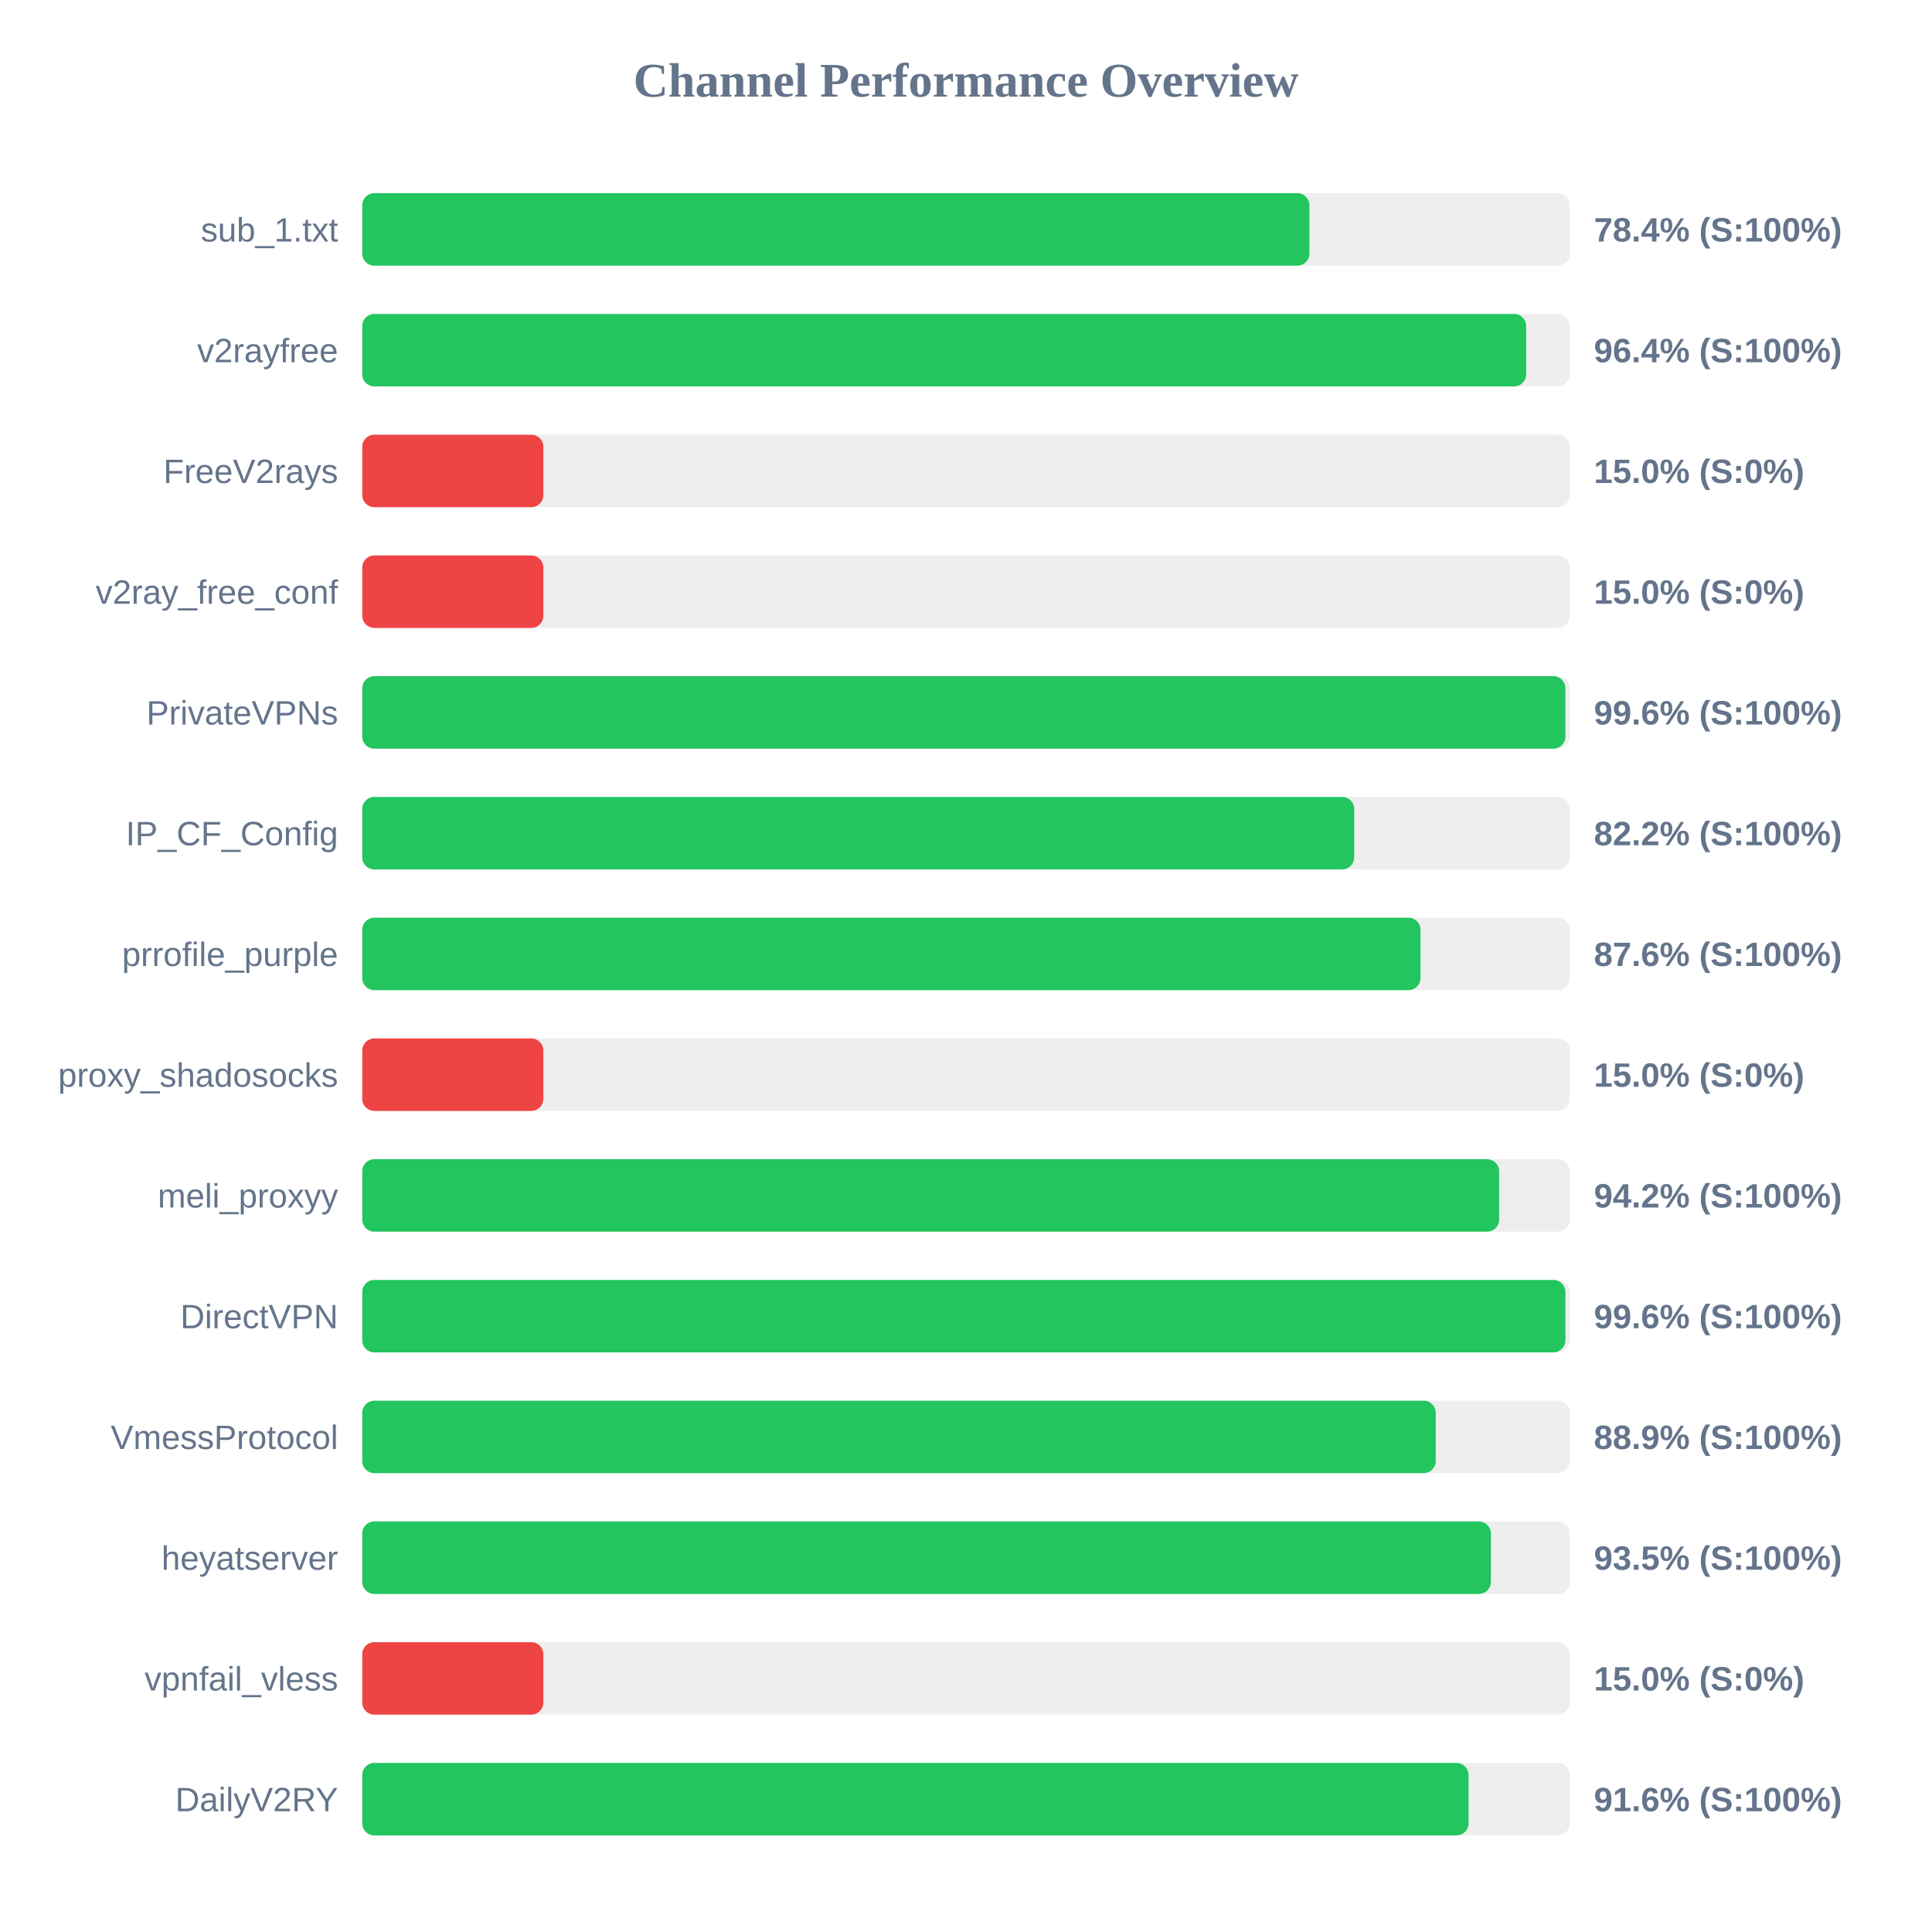
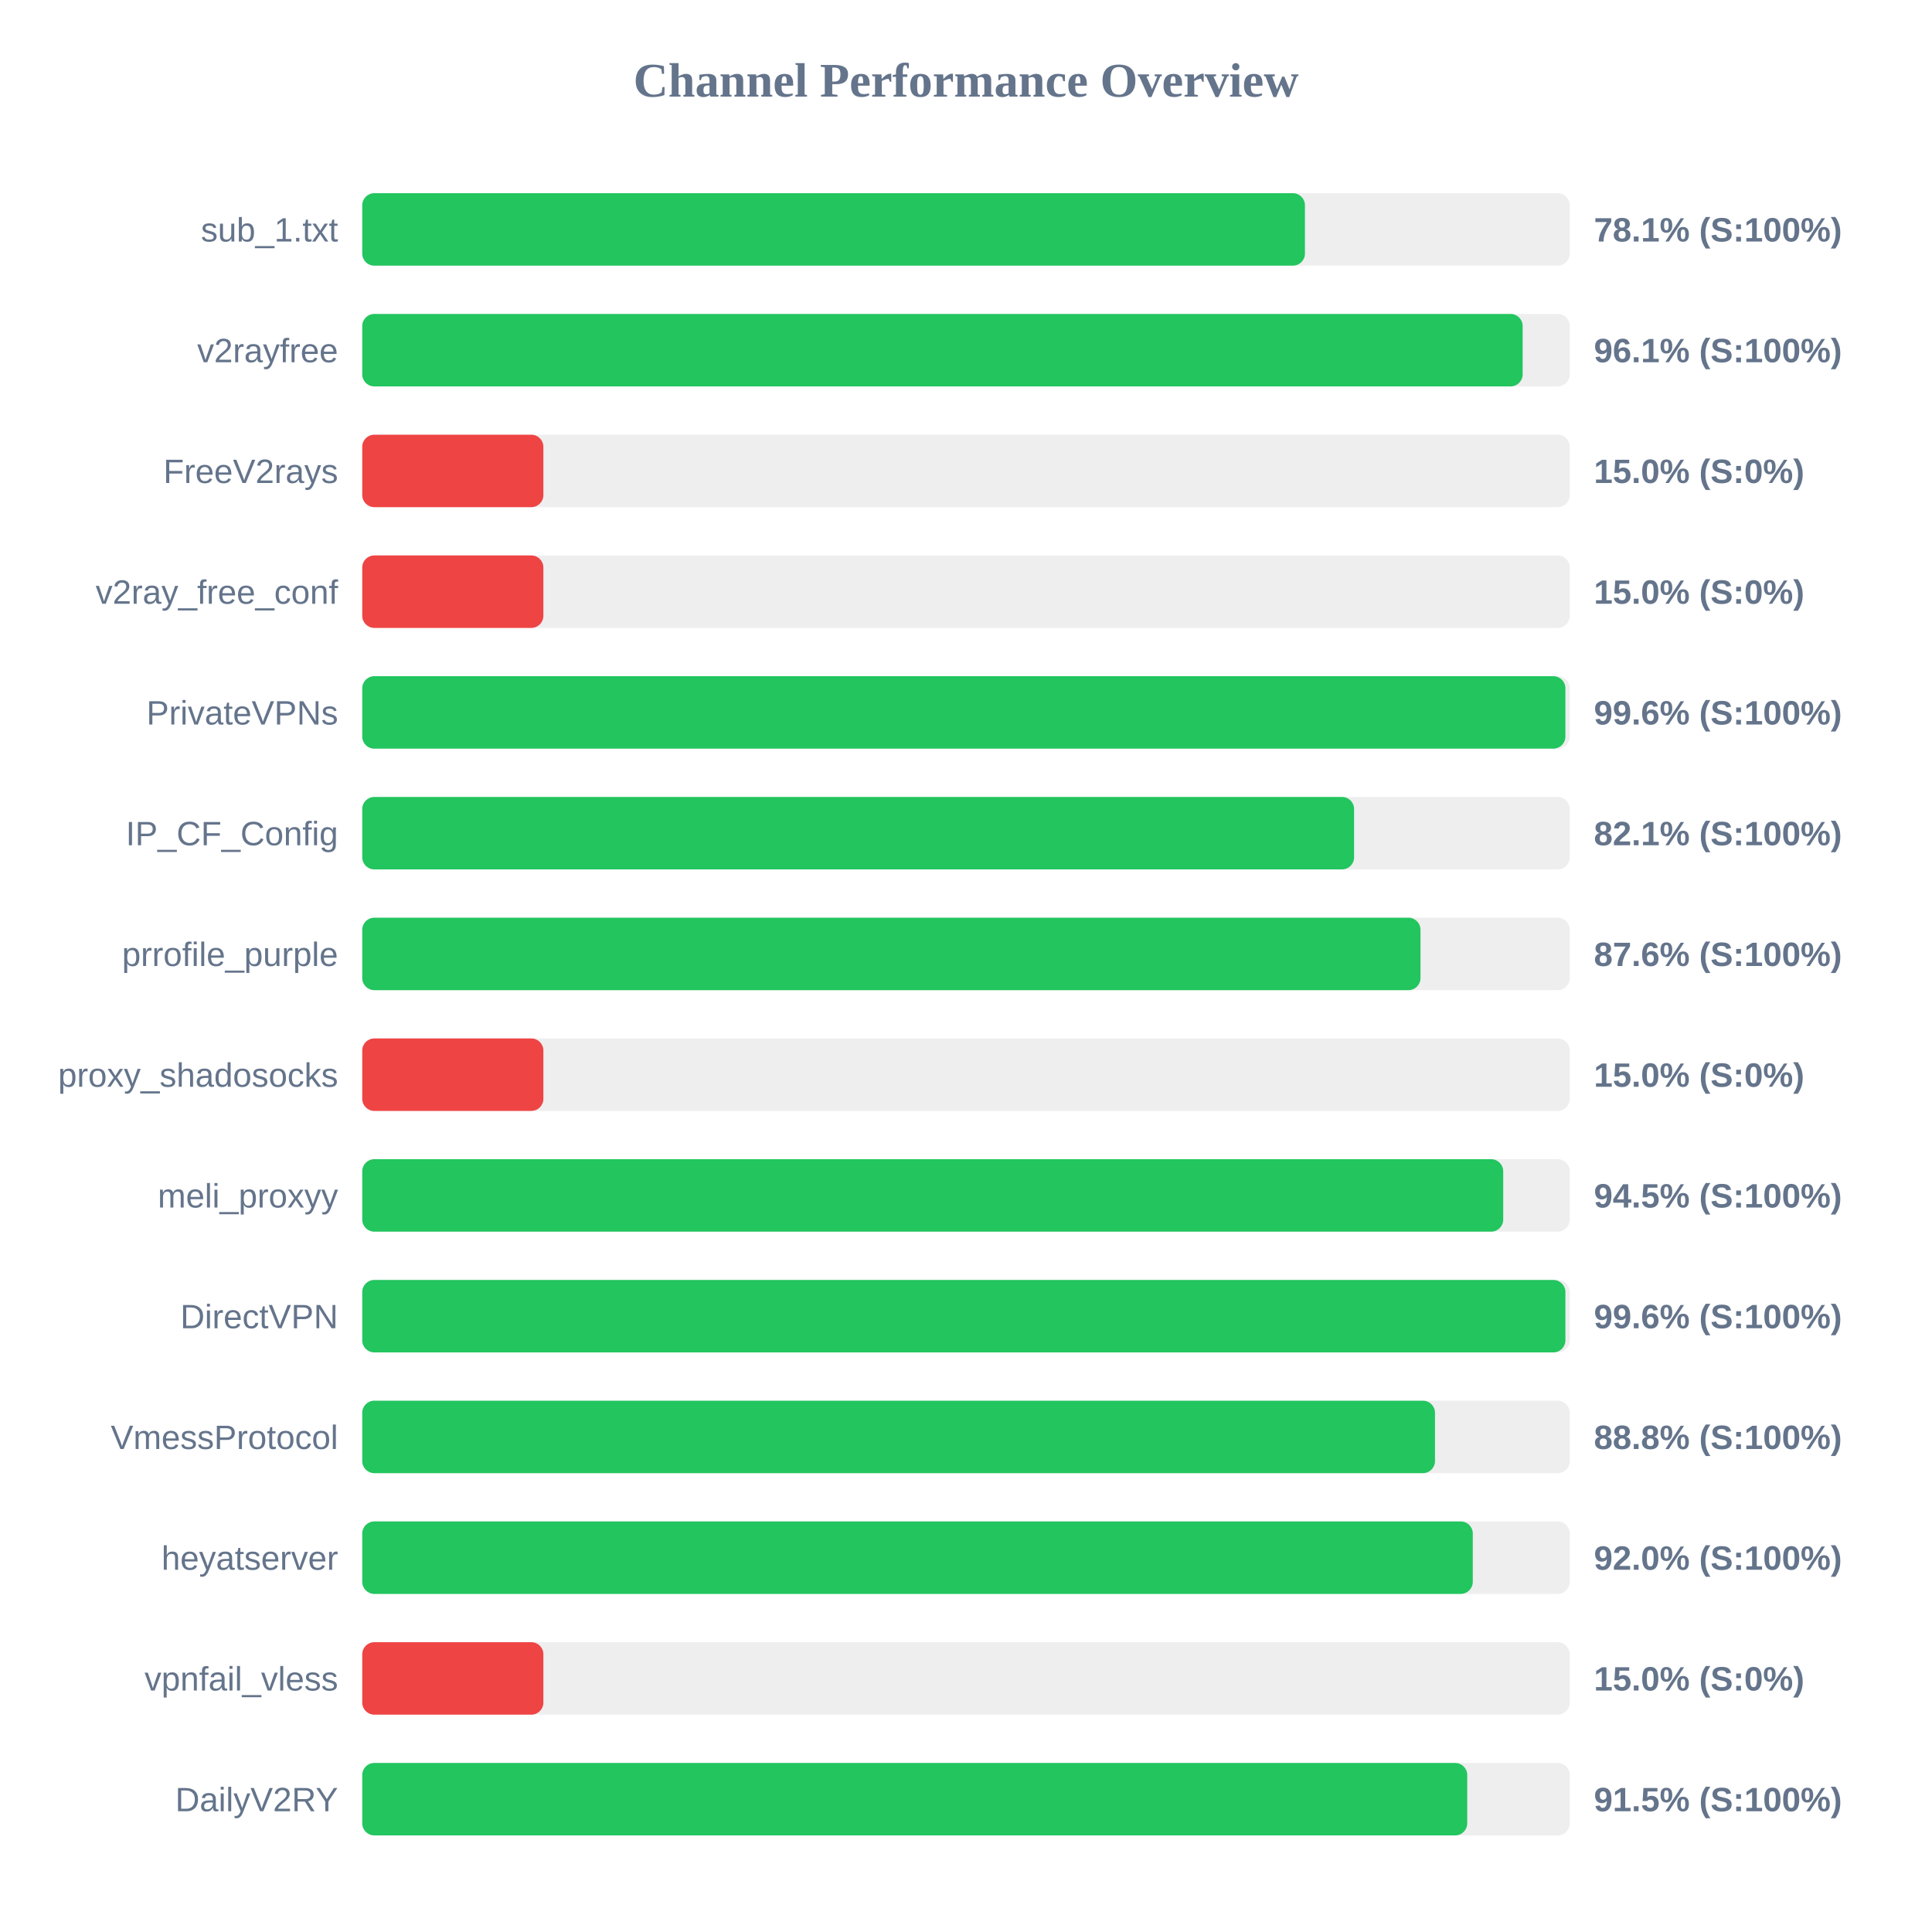
<svg xmlns="http://www.w3.org/2000/svg" width="800" height="800" version="1.1">
  <style>
        .row { font: 14px Arial; fill: #64748b; }
        .score { font: bold 14px Arial; fill: #64748b; }
    </style>
  <text x="400" y="40" text-anchor="middle" font-size="20px" font-weight="bold" fill="#64748b">Channel Performance Overview</text>
  <rect x="150" y="80" width="500" height="30" fill="#eee" rx="5" />
-   <rect x="150" y="80" width="392.2" height="30" fill="#22c55e" rx="5" />
+   <rect x="150" y="80" width="390.35" height="30" fill="#22c55e" rx="5" />
  <text x="140" y="100" text-anchor="end" class="row">sub_1.txt</text>
-   <text x="660" y="100" text-anchor="start" class="score">78.4% (S:100%)</text>
+   <text x="660" y="100" text-anchor="start" class="score">78.1% (S:100%)</text>
  <rect x="150" y="130" width="500" height="30" fill="#eee" rx="5" />
-   <rect x="150" y="130" width="481.95" height="30" fill="#22c55e" rx="5" />
+   <rect x="150" y="130" width="480.5" height="30" fill="#22c55e" rx="5" />
  <text x="140" y="150" text-anchor="end" class="row">v2rayfree</text>
-   <text x="660" y="150" text-anchor="start" class="score">96.4% (S:100%)</text>
+   <text x="660" y="150" text-anchor="start" class="score">96.1% (S:100%)</text>
  <rect x="150" y="180" width="500" height="30" fill="#eee" rx="5" />
  <rect x="150" y="180" width="75.0" height="30" fill="#ef4444" rx="5" />
  <text x="140" y="200" text-anchor="end" class="row">FreeV2rays</text>
  <text x="660" y="200" text-anchor="start" class="score">15.0% (S:0%)</text>
  <rect x="150" y="230" width="500" height="30" fill="#eee" rx="5" />
  <rect x="150" y="230" width="75.0" height="30" fill="#ef4444" rx="5" />
  <text x="140" y="250" text-anchor="end" class="row">v2ray_free_conf</text>
  <text x="660" y="250" text-anchor="start" class="score">15.0% (S:0%)</text>
  <rect x="150" y="280" width="500" height="30" fill="#eee" rx="5" />
  <rect x="150" y="280" width="498.2" height="30" fill="#22c55e" rx="5" />
  <text x="140" y="300" text-anchor="end" class="row">PrivateVPNs</text>
  <text x="660" y="300" text-anchor="start" class="score">99.6% (S:100%)</text>
  <rect x="150" y="330" width="500" height="30" fill="#eee" rx="5" />
-   <rect x="150" y="330" width="410.75" height="30" fill="#22c55e" rx="5" />
+   <rect x="150" y="330" width="410.7" height="30" fill="#22c55e" rx="5" />
  <text x="140" y="350" text-anchor="end" class="row">IP_CF_Config</text>
-   <text x="660" y="350" text-anchor="start" class="score">82.2% (S:100%)</text>
+   <text x="660" y="350" text-anchor="start" class="score">82.1% (S:100%)</text>
  <rect x="150" y="380" width="500" height="30" fill="#eee" rx="5" />
  <rect x="150" y="380" width="438.2" height="30" fill="#22c55e" rx="5" />
  <text x="140" y="400" text-anchor="end" class="row">prrofile_purple</text>
  <text x="660" y="400" text-anchor="start" class="score">87.6% (S:100%)</text>
  <rect x="150" y="430" width="500" height="30" fill="#eee" rx="5" />
  <rect x="150" y="430" width="75.0" height="30" fill="#ef4444" rx="5" />
  <text x="140" y="450" text-anchor="end" class="row">proxy_shadosocks</text>
  <text x="660" y="450" text-anchor="start" class="score">15.0% (S:0%)</text>
  <rect x="150" y="480" width="500" height="30" fill="#eee" rx="5" />
-   <rect x="150" y="480" width="470.75" height="30" fill="#22c55e" rx="5" />
+   <rect x="150" y="480" width="472.45" height="30" fill="#22c55e" rx="5" />
  <text x="140" y="500" text-anchor="end" class="row">meli_proxyy</text>
-   <text x="660" y="500" text-anchor="start" class="score">94.2% (S:100%)</text>
+   <text x="660" y="500" text-anchor="start" class="score">94.5% (S:100%)</text>
  <rect x="150" y="530" width="500" height="30" fill="#eee" rx="5" />
  <rect x="150" y="530" width="498.2" height="30" fill="#22c55e" rx="5" />
  <text x="140" y="550" text-anchor="end" class="row">DirectVPN</text>
  <text x="660" y="550" text-anchor="start" class="score">99.6% (S:100%)</text>
  <rect x="150" y="580" width="500" height="30" fill="#eee" rx="5" />
-   <rect x="150" y="580" width="444.5" height="30" fill="#22c55e" rx="5" />
+   <rect x="150" y="580" width="444.2" height="30" fill="#22c55e" rx="5" />
  <text x="140" y="600" text-anchor="end" class="row">VmessProtocol</text>
-   <text x="660" y="600" text-anchor="start" class="score">88.9% (S:100%)</text>
+   <text x="660" y="600" text-anchor="start" class="score">88.8% (S:100%)</text>
  <rect x="150" y="630" width="500" height="30" fill="#eee" rx="5" />
-   <rect x="150" y="630" width="467.35" height="30" fill="#22c55e" rx="5" />
+   <rect x="150" y="630" width="459.85" height="30" fill="#22c55e" rx="5" />
  <text x="140" y="650" text-anchor="end" class="row">heyatserver</text>
-   <text x="660" y="650" text-anchor="start" class="score">93.5% (S:100%)</text>
+   <text x="660" y="650" text-anchor="start" class="score">92.0% (S:100%)</text>
  <rect x="150" y="680" width="500" height="30" fill="#eee" rx="5" />
  <rect x="150" y="680" width="75.0" height="30" fill="#ef4444" rx="5" />
  <text x="140" y="700" text-anchor="end" class="row">vpnfail_vless</text>
  <text x="660" y="700" text-anchor="start" class="score">15.0% (S:0%)</text>
  <rect x="150" y="730" width="500" height="30" fill="#eee" rx="5" />
-   <rect x="150" y="730" width="458.1" height="30" fill="#22c55e" rx="5" />
+   <rect x="150" y="730" width="457.55" height="30" fill="#22c55e" rx="5" />
  <text x="140" y="750" text-anchor="end" class="row">DailyV2RY</text>
-   <text x="660" y="750" text-anchor="start" class="score">91.6% (S:100%)</text>
+   <text x="660" y="750" text-anchor="start" class="score">91.5% (S:100%)</text>
</svg>
